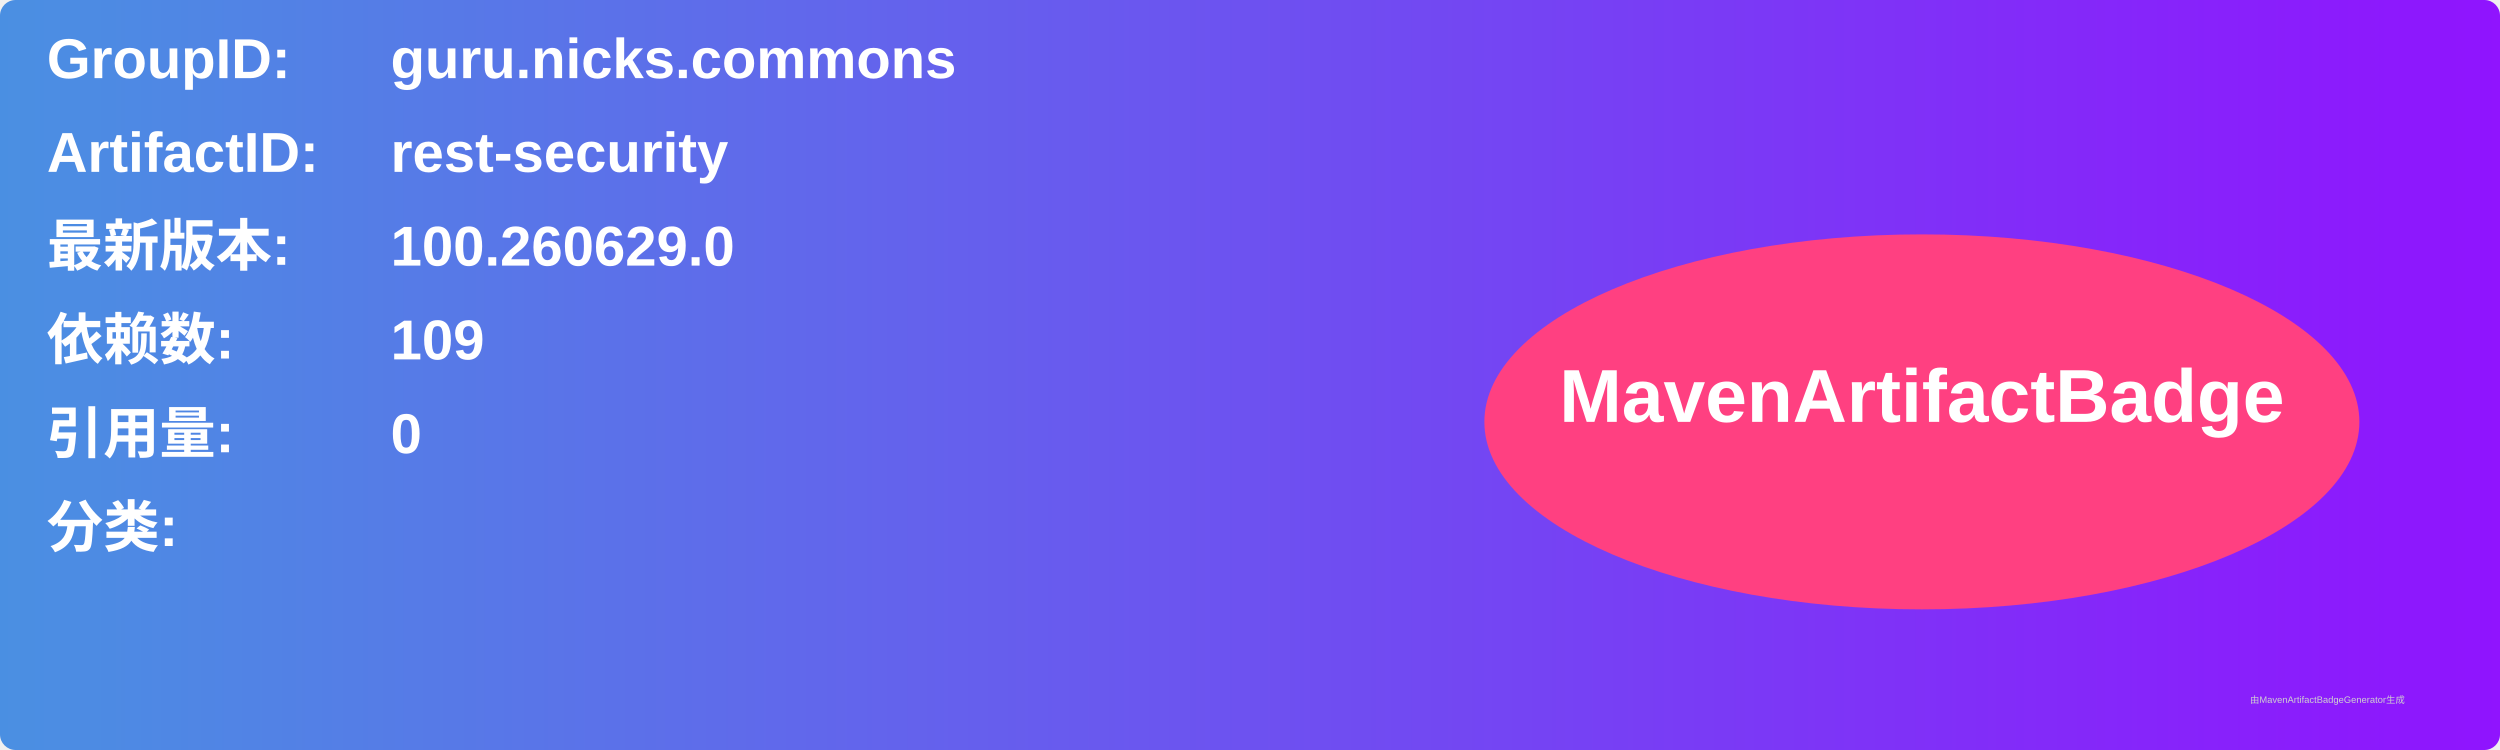
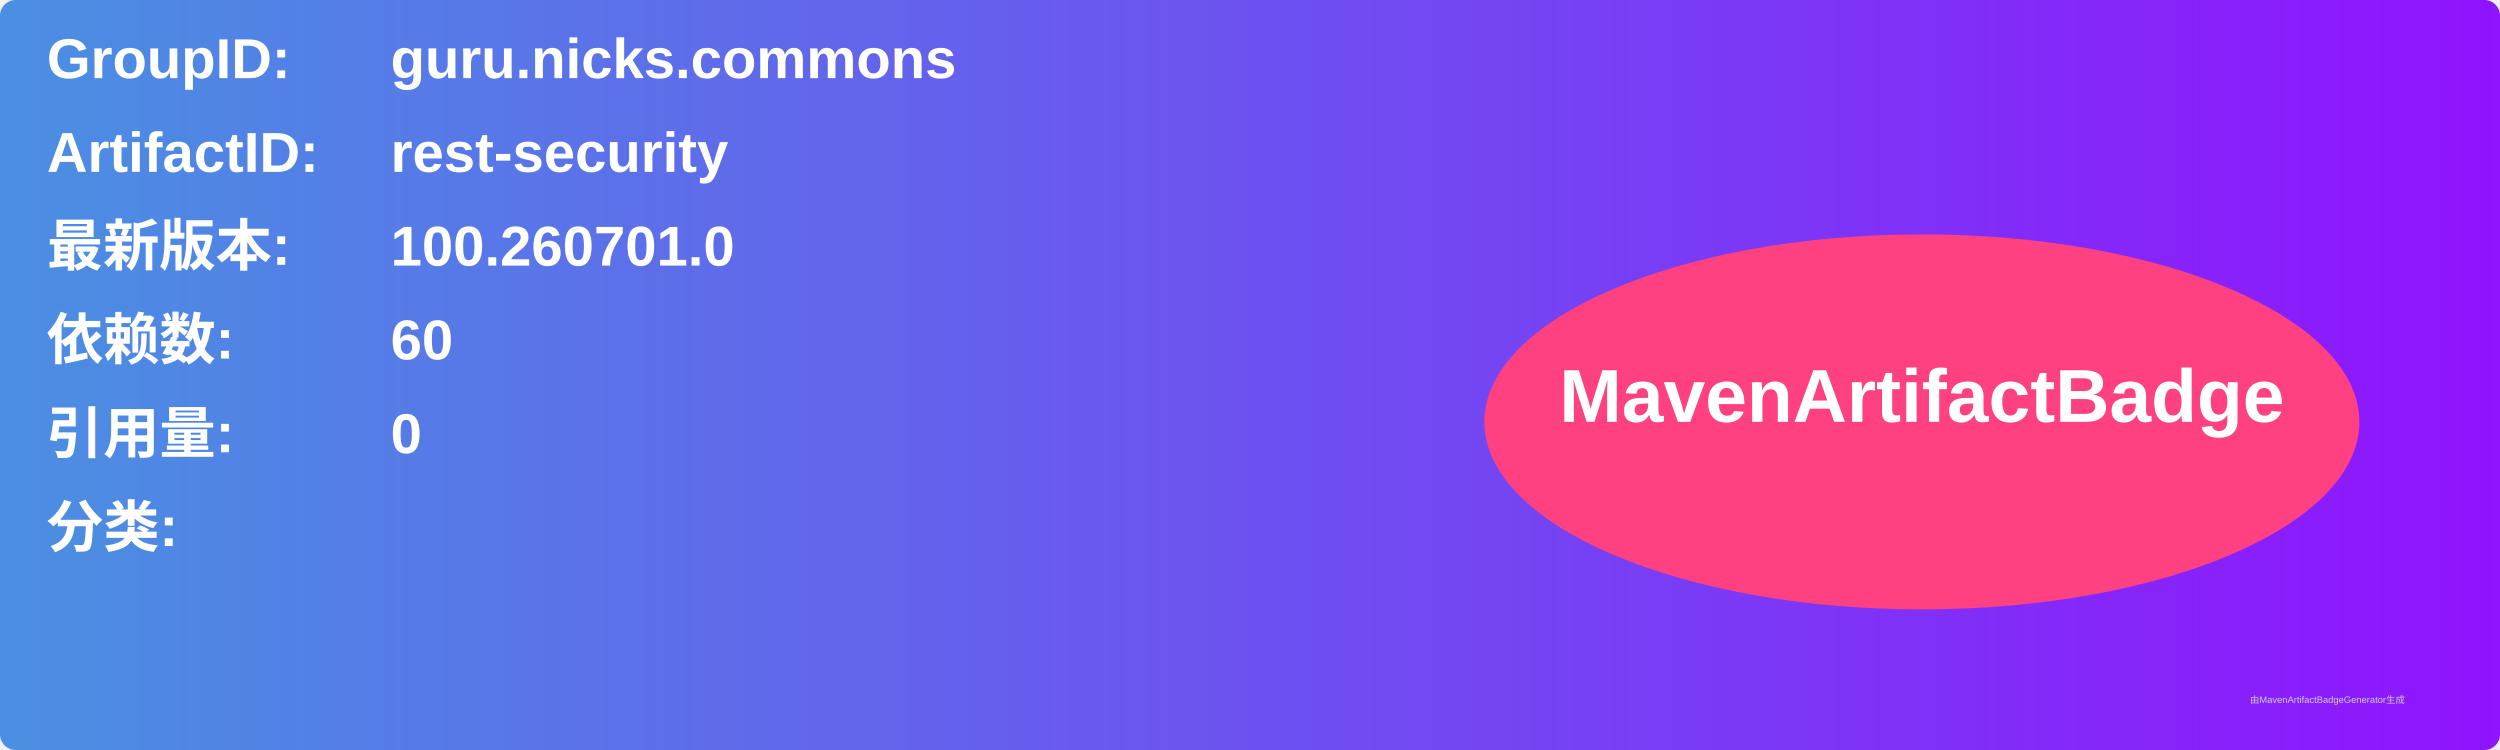
<svg xmlns="http://www.w3.org/2000/svg" width="800" height="240" viewBox="0 0 800 240">
  <linearGradient id="grad" x1="0%" y1="0%" x2="100%" y2="0%">
    <stop offset="0%" stop-color="#4a90e2" />
    <stop offset="100%" stop-color="#9013fe" />
  </linearGradient>
  <rect width="100%" height="100%" rx="5" ry="5" fill="url(#grad)" />
  <g transform="translate(15, 15)">
    <text x="0" y="10" font-family="Arial" font-size="18" fill="white" font-weight="bold" width="260">GroupID:</text>
    <text x="110" y="10" font-family="Arial" font-size="18" fill="white" font-weight="bold" width="460">guru.nicks.commons</text>
    <text x="0" y="40" font-family="Arial" font-size="18" fill="white" font-weight="bold" width="260">ArtifactID:</text>
    <text x="110" y="40" font-family="Arial" font-size="18" fill="white" font-weight="bold" width="460">rest-security</text>
    <text x="0" y="70" font-family="Arial" font-size="18" fill="white" font-weight="bold">最新版本:</text>
    <text x="110" y="70" font-family="Arial" font-size="18" fill="white" font-weight="bold">
-       <tspan font-weight="bold">100.260629.0</tspan>
+       <tspan font-weight="bold">100.260701.0</tspan>
    </text>
    <text x="0" y="100" font-family="Arial" font-size="18" fill="white" font-weight="bold">依赖数: </text>
    <text x="110" y="100" font-family="Arial" font-size="18" fill="white">
-       <tspan font-weight="bold">109</tspan>
+       <tspan font-weight="bold">60</tspan>
    </text>
    <text x="0" y="130" font-family="Arial" font-size="18" fill="white" font-weight="bold">引用量: </text>
    <text x="110" y="130" font-family="Arial" font-size="18" fill="white">
      <tspan font-weight="bold">0</tspan>
    </text>
    <text x="0" y="160" font-family="Arial" font-size="18" fill="white" font-weight="bold">分类:</text>
    <text x="10" y="190" font-family="Arial" font-size="10" fill="white">
      <tspan font-weight="bold" />
    </text>
    <ellipse cx="600" cy="120" rx="140" ry="60" fill="#ff4081" />
    <text x="600" y="120" text-anchor="middle" font-family="Arial" font-size="24" fill="white" font-weight="bold">MavenArtifactBadge</text>
  </g>
  <text x="720" y="225" font-family="Arial" font-size="3" fill="#d0d0d0">由MavenArtifactBadgeGenerator生成</text>
</svg>
